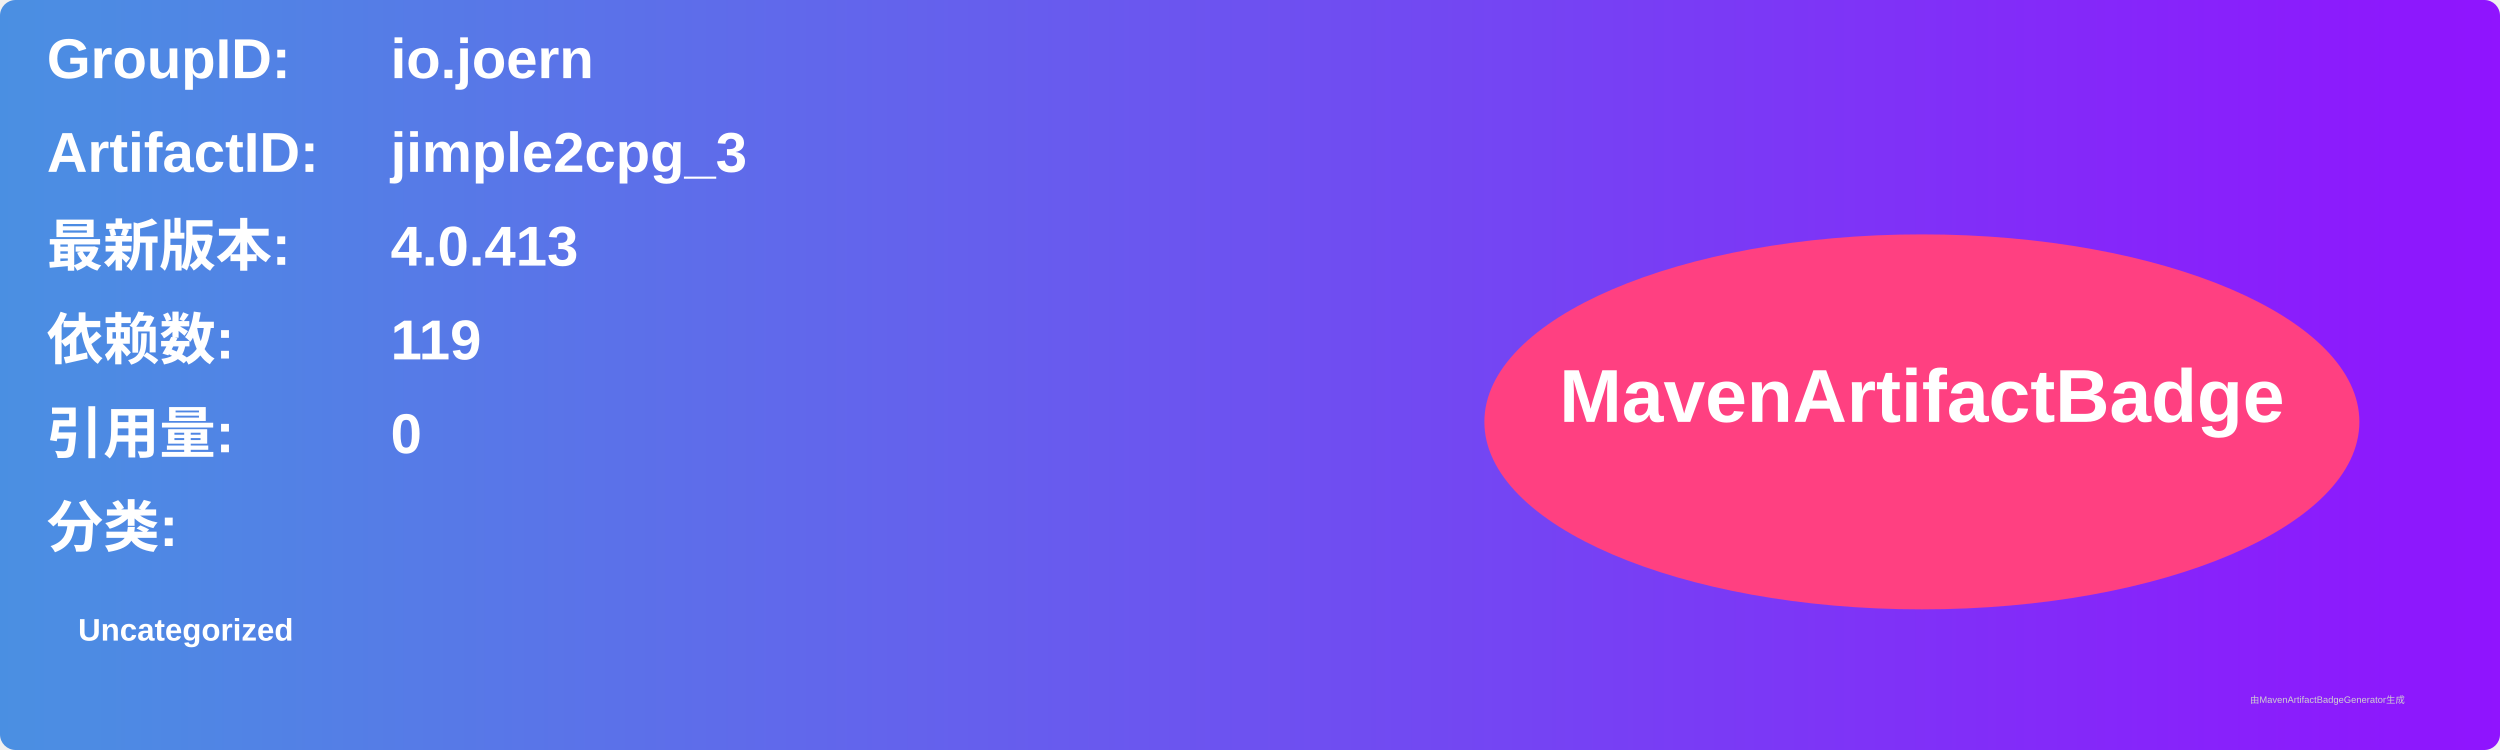
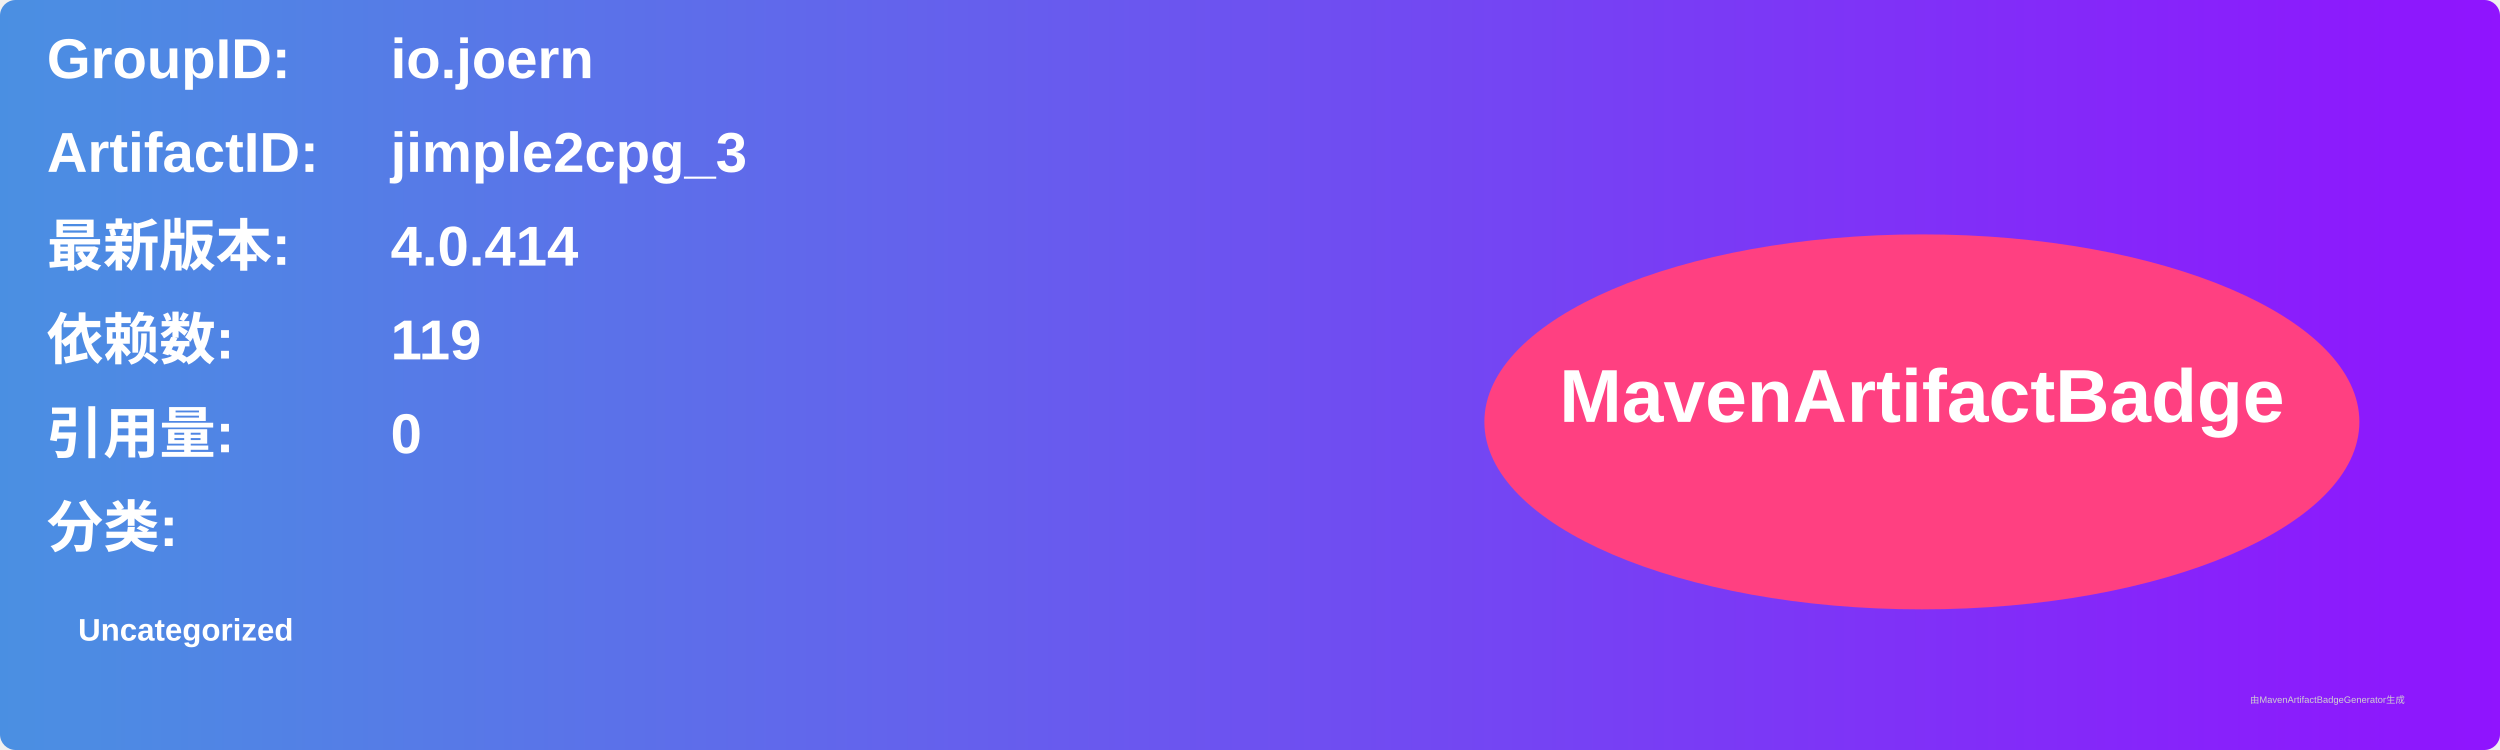
<svg xmlns="http://www.w3.org/2000/svg" width="800" height="240" viewBox="0 0 800 240">
  <linearGradient id="grad" x1="0%" y1="0%" x2="100%" y2="0%">
    <stop offset="0%" stop-color="#4a90e2" />
    <stop offset="100%" stop-color="#9013fe" />
  </linearGradient>
  <rect width="100%" height="100%" rx="5" ry="5" fill="url(#grad)" />
  <g transform="translate(15, 15)">
    <text x="0" y="10" font-family="Arial" font-size="18" fill="white" font-weight="bold" width="260">GroupID:</text>
    <text x="110" y="10" font-family="Arial" font-size="18" fill="white" font-weight="bold" width="460">io.joern</text>
    <text x="0" y="40" font-family="Arial" font-size="18" fill="white" font-weight="bold" width="260">ArtifactID:</text>
    <text x="110" y="40" font-family="Arial" font-size="18" fill="white" font-weight="bold" width="460">jimple2cpg_3</text>
    <text x="0" y="70" font-family="Arial" font-size="18" fill="white" font-weight="bold">最新版本:</text>
    <text x="110" y="70" font-family="Arial" font-size="18" fill="white" font-weight="bold">
-       <tspan font-weight="bold">4.0.413</tspan>
+       <tspan font-weight="bold">4.0.414</tspan>
    </text>
    <text x="0" y="100" font-family="Arial" font-size="18" fill="white" font-weight="bold">依赖数: </text>
    <text x="110" y="100" font-family="Arial" font-size="18" fill="white">
      <tspan font-weight="bold">119</tspan>
    </text>
    <text x="0" y="130" font-family="Arial" font-size="18" fill="white" font-weight="bold">引用量: </text>
    <text x="110" y="130" font-family="Arial" font-size="18" fill="white">
      <tspan font-weight="bold">0</tspan>
    </text>
    <text x="0" y="160" font-family="Arial" font-size="18" fill="white" font-weight="bold">分类:</text>
    <text x="10" y="190" font-family="Arial" font-size="10" fill="white">
      <tspan font-weight="bold">Uncategorized</tspan>
    </text>
    <ellipse cx="600" cy="120" rx="140" ry="60" fill="#ff4081" />
    <text x="600" y="120" text-anchor="middle" font-family="Arial" font-size="24" fill="white" font-weight="bold">MavenArtifactBadge</text>
  </g>
  <text x="720" y="225" font-family="Arial" font-size="3" fill="#d0d0d0">由MavenArtifactBadgeGenerator生成</text>
</svg>
